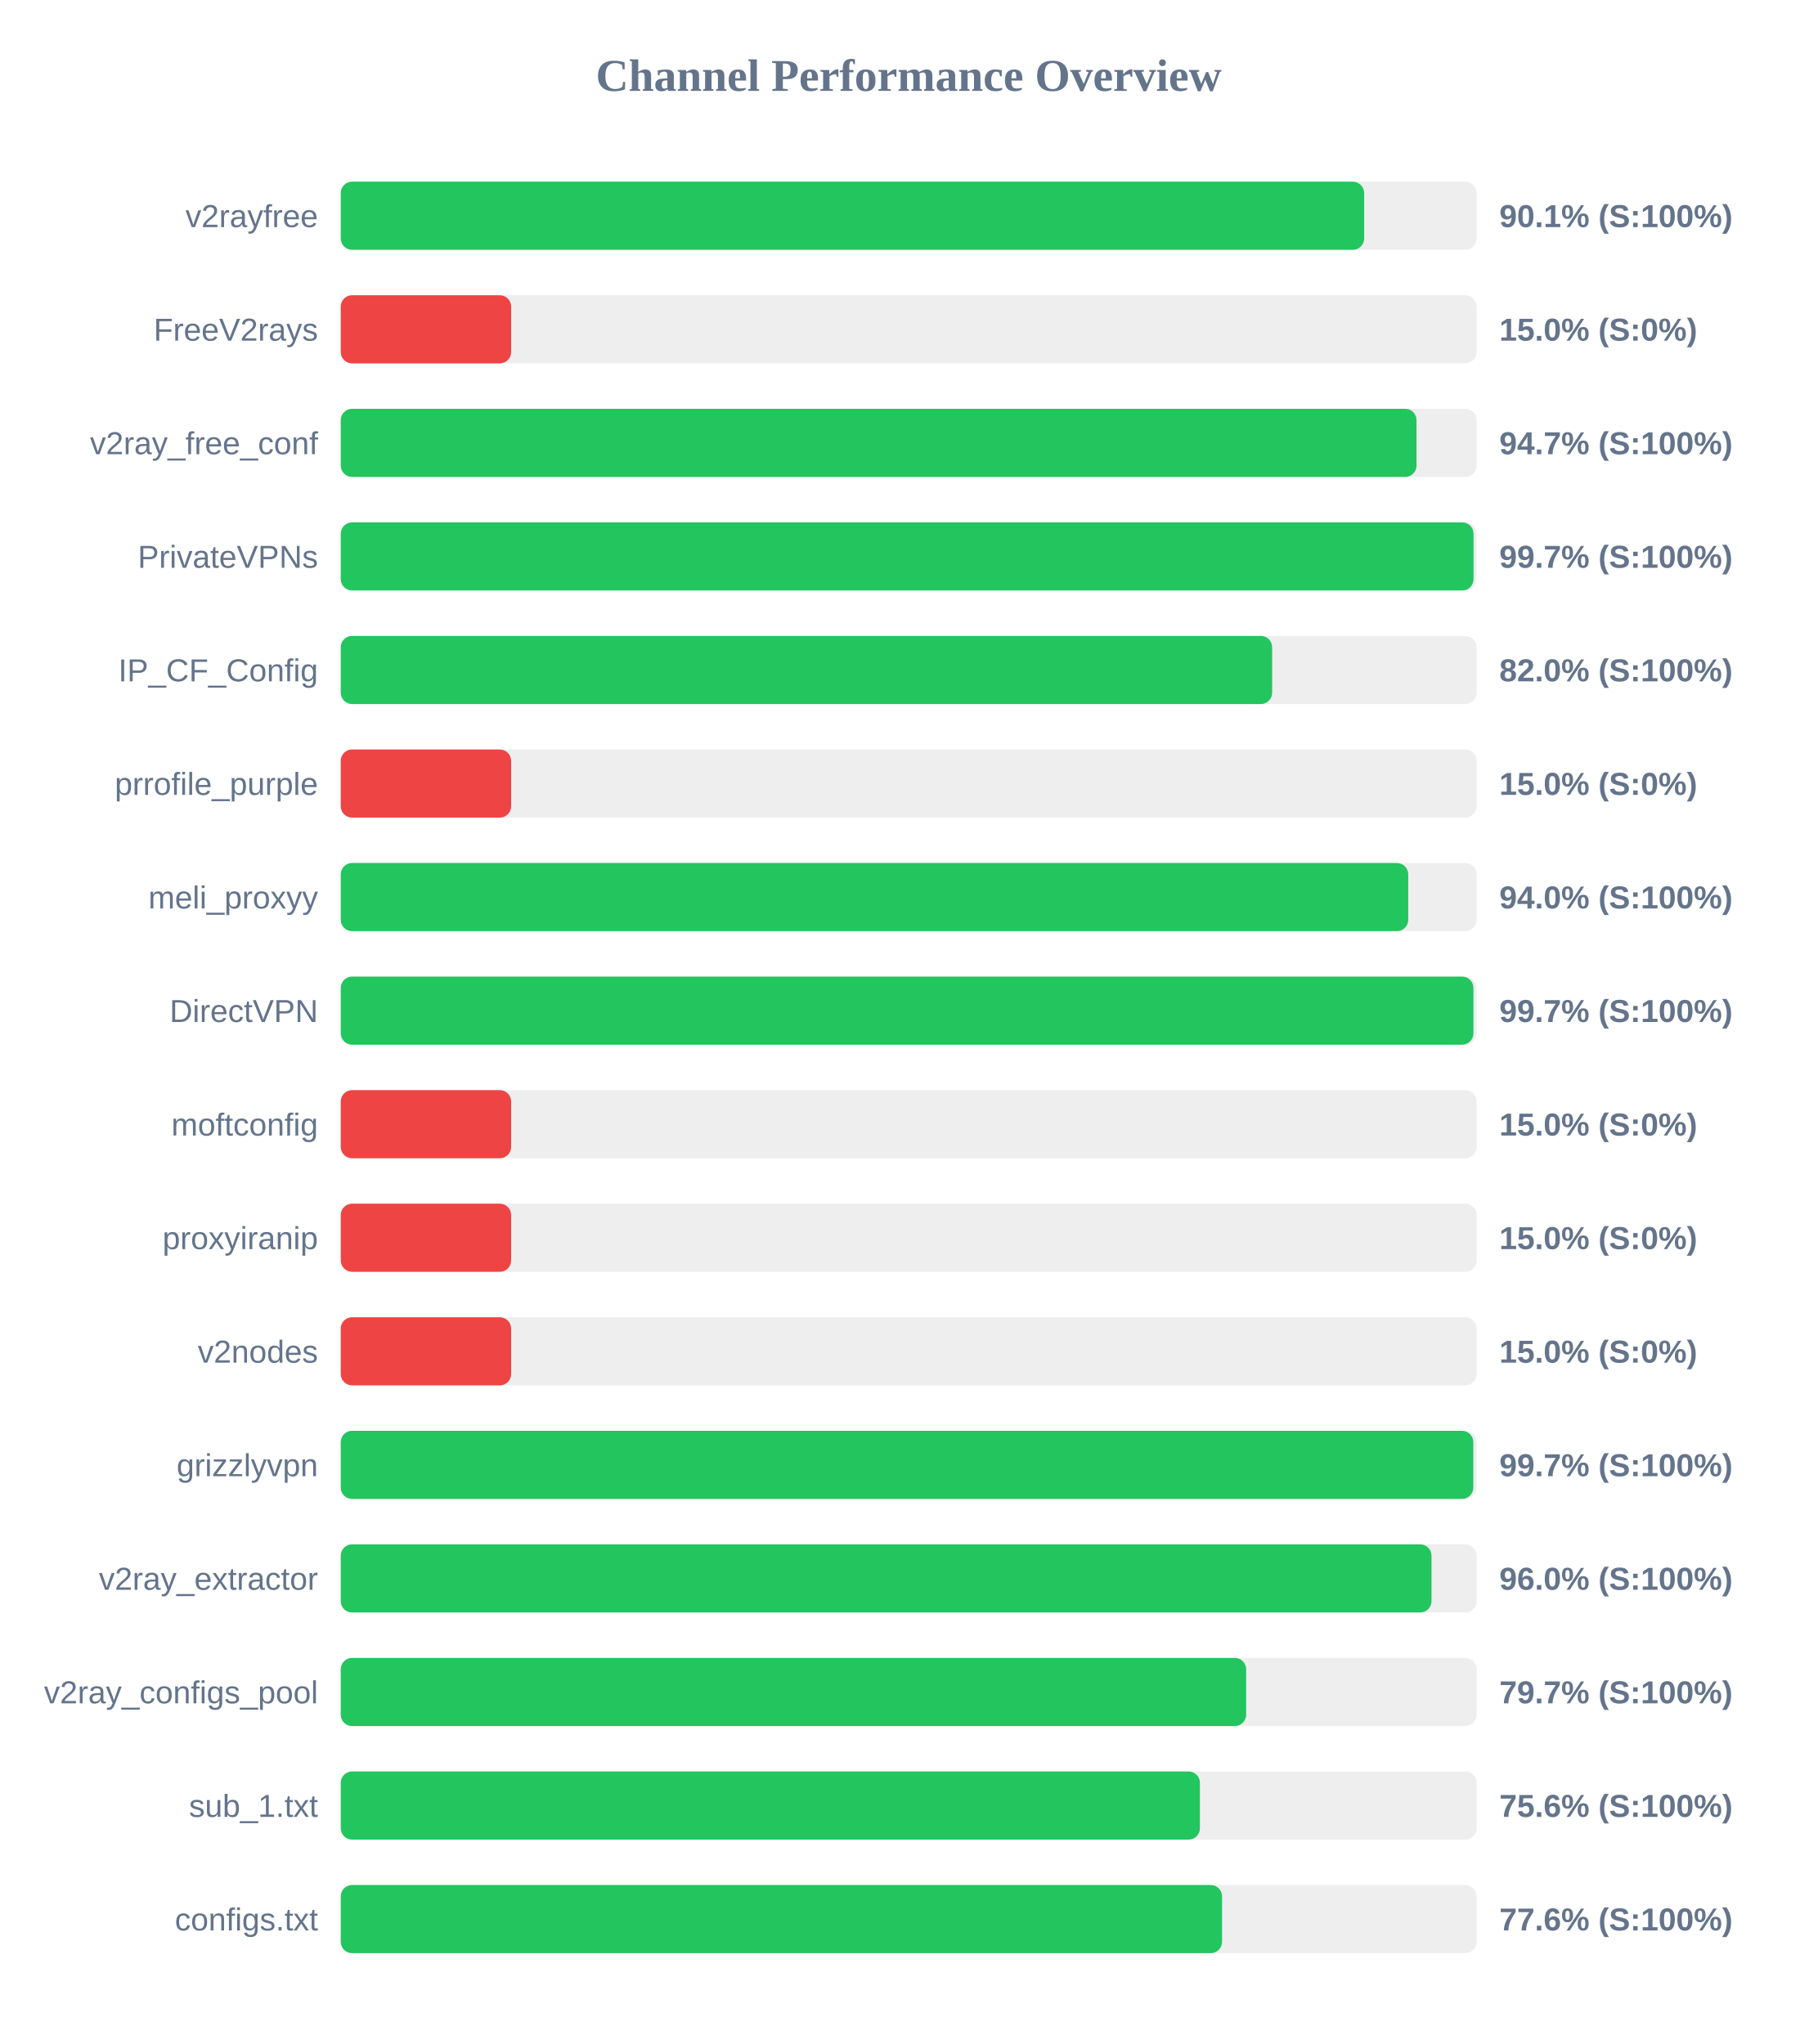
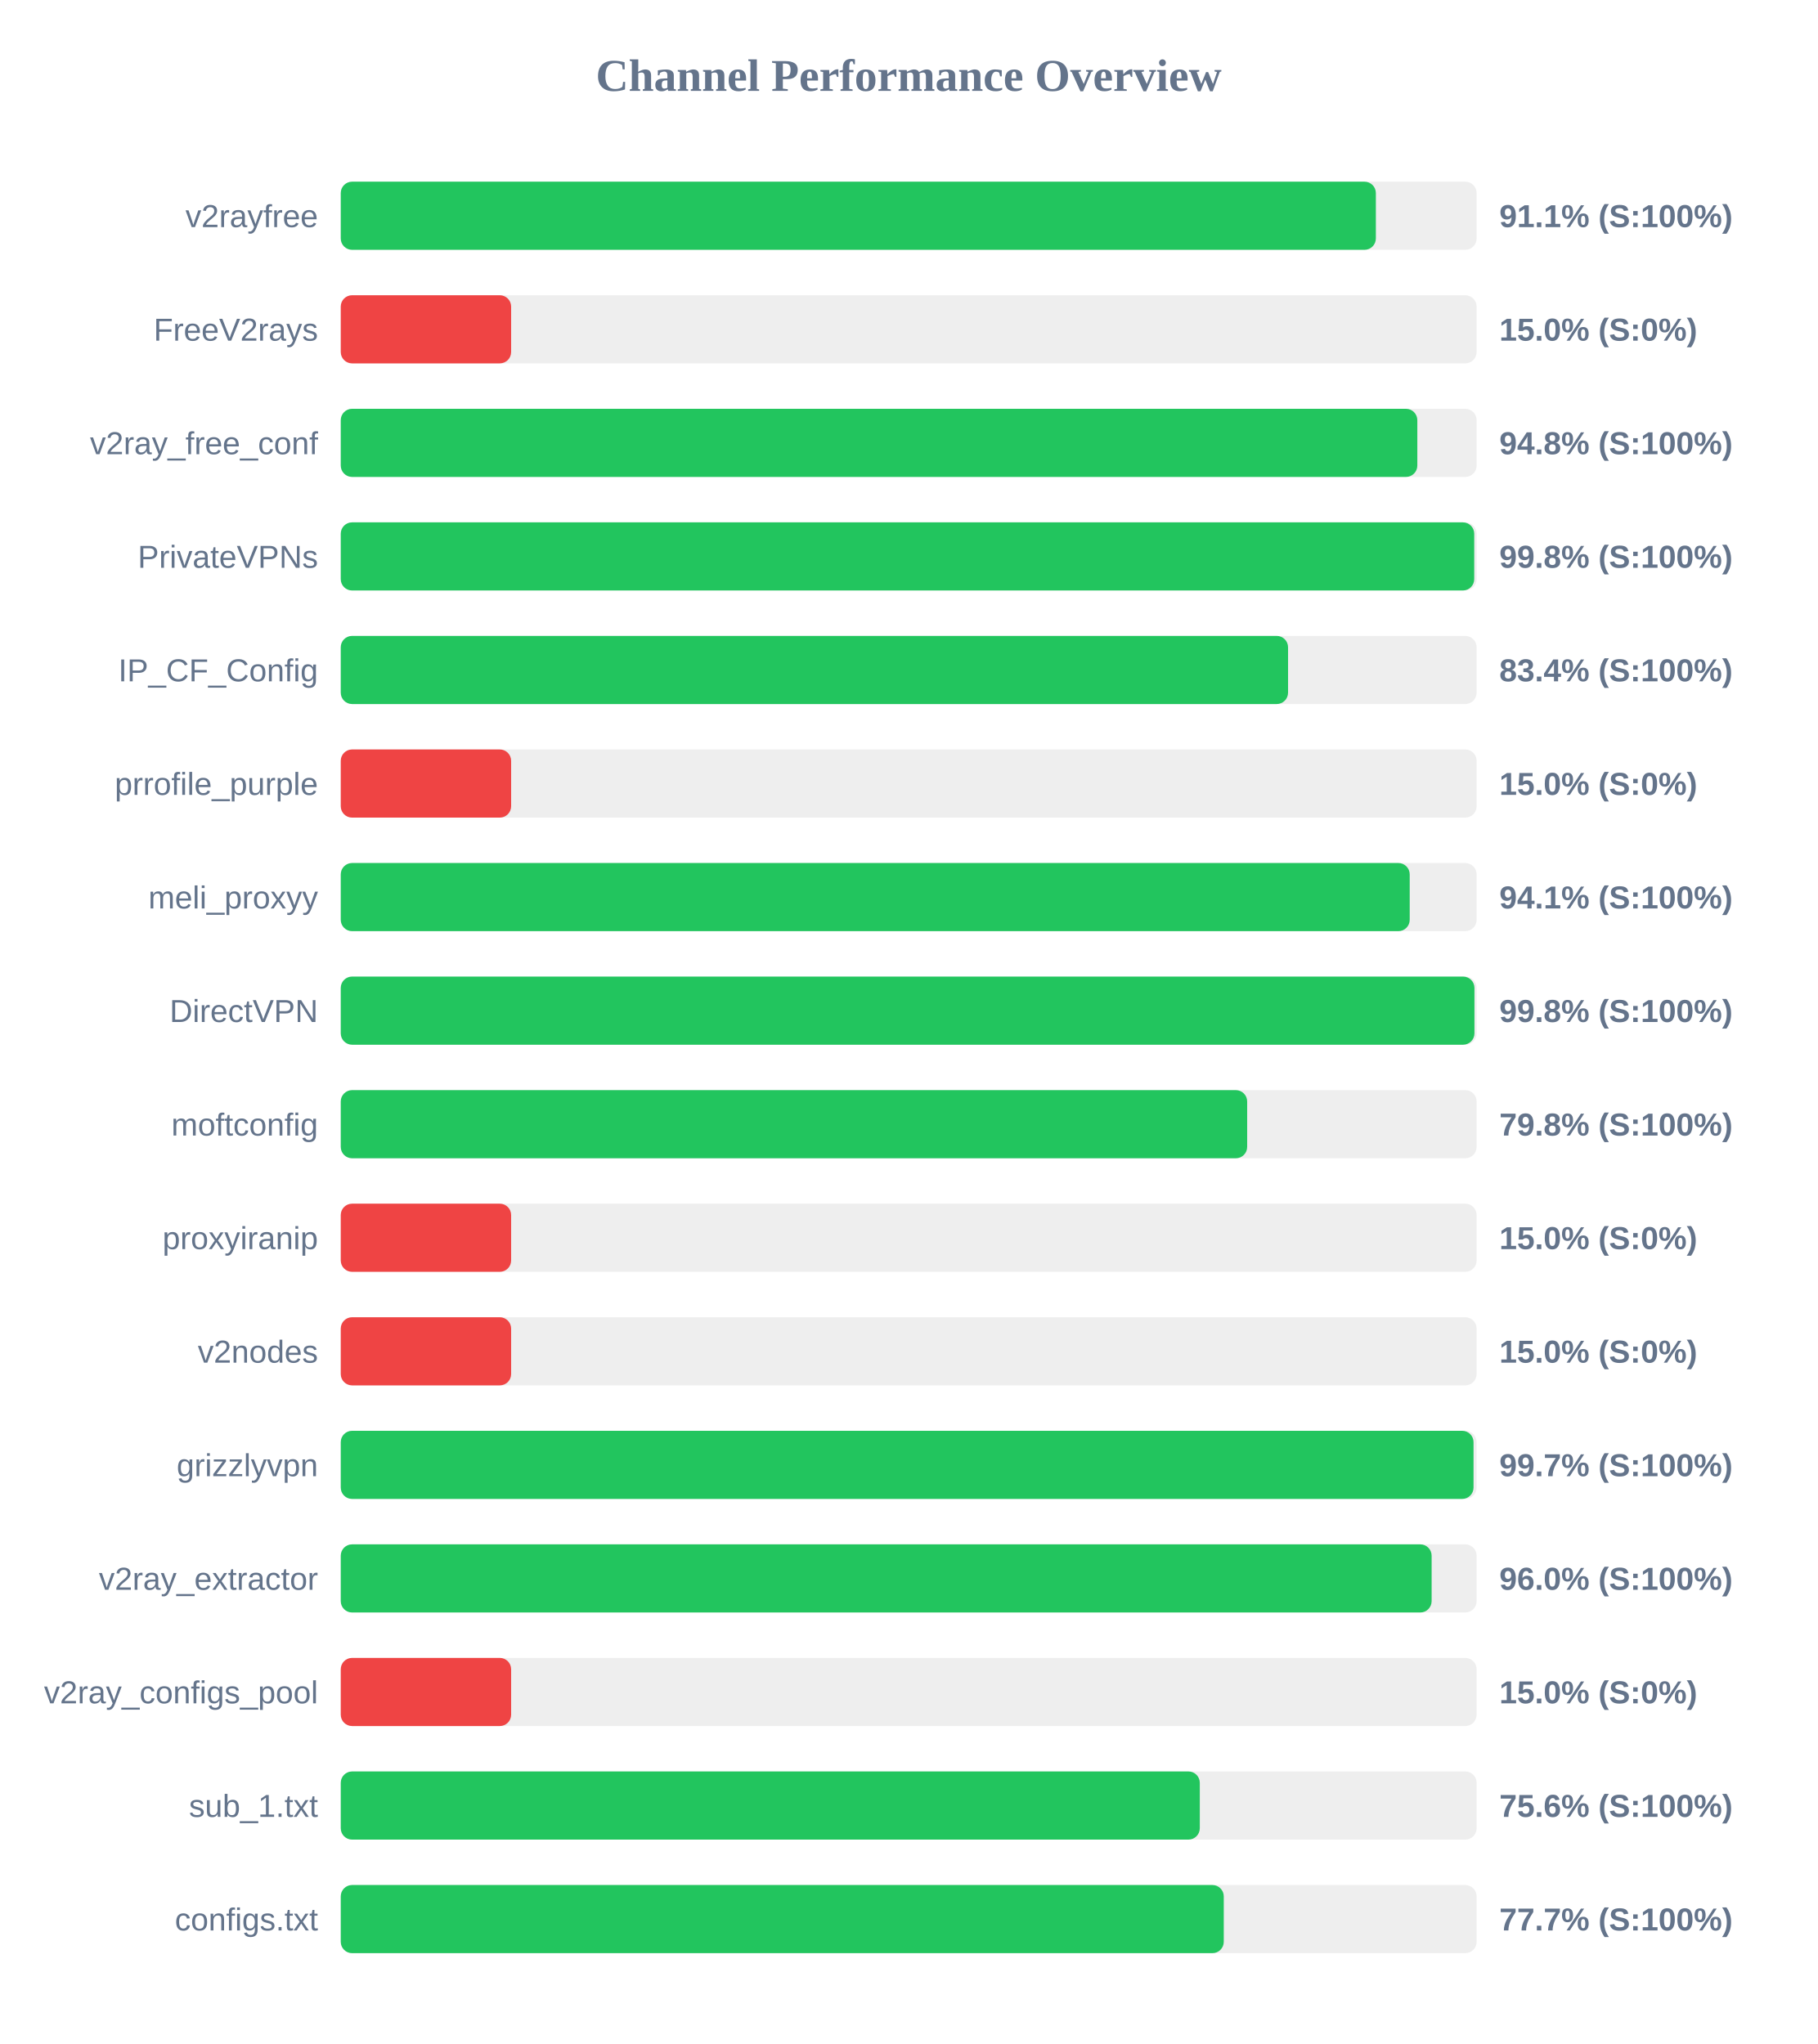
<svg xmlns="http://www.w3.org/2000/svg" width="800" height="900" version="1.1">
  <style>
        .row { font: 14px Arial; fill: #64748b; }
        .score { font: bold 14px Arial; fill: #64748b; }
    </style>
  <text x="400" y="40" text-anchor="middle" font-size="20px" font-weight="bold" fill="#64748b">Channel Performance Overview</text>
  <rect x="150" y="80" width="500" height="30" fill="#eee" rx="5" />
-   <rect x="150" y="80" width="450.5" height="30" fill="#22c55e" rx="5" />
+   <rect x="150" y="80" width="455.65" height="30" fill="#22c55e" rx="5" />
  <text x="140" y="100" text-anchor="end" class="row">v2rayfree</text>
-   <text x="660" y="100" text-anchor="start" class="score">90.1% (S:100%)</text>
+   <text x="660" y="100" text-anchor="start" class="score">91.1% (S:100%)</text>
  <rect x="150" y="130" width="500" height="30" fill="#eee" rx="5" />
  <rect x="150" y="130" width="75.0" height="30" fill="#ef4444" rx="5" />
  <text x="140" y="150" text-anchor="end" class="row">FreeV2rays</text>
  <text x="660" y="150" text-anchor="start" class="score">15.0% (S:0%)</text>
  <rect x="150" y="180" width="500" height="30" fill="#eee" rx="5" />
-   <rect x="150" y="180" width="473.55" height="30" fill="#22c55e" rx="5" />
+   <rect x="150" y="180" width="473.9" height="30" fill="#22c55e" rx="5" />
  <text x="140" y="200" text-anchor="end" class="row">v2ray_free_conf</text>
-   <text x="660" y="200" text-anchor="start" class="score">94.7% (S:100%)</text>
+   <text x="660" y="200" text-anchor="start" class="score">94.8% (S:100%)</text>
  <rect x="150" y="230" width="500" height="30" fill="#eee" rx="5" />
-   <rect x="150" y="230" width="498.65" height="30" fill="#22c55e" rx="5" />
+   <rect x="150" y="230" width="498.95" height="30" fill="#22c55e" rx="5" />
  <text x="140" y="250" text-anchor="end" class="row">PrivateVPNs</text>
-   <text x="660" y="250" text-anchor="start" class="score">99.7% (S:100%)</text>
+   <text x="660" y="250" text-anchor="start" class="score">99.8% (S:100%)</text>
  <rect x="150" y="280" width="500" height="30" fill="#eee" rx="5" />
-   <rect x="150" y="280" width="410.0" height="30" fill="#22c55e" rx="5" />
+   <rect x="150" y="280" width="417.0" height="30" fill="#22c55e" rx="5" />
  <text x="140" y="300" text-anchor="end" class="row">IP_CF_Config</text>
-   <text x="660" y="300" text-anchor="start" class="score">82.0% (S:100%)</text>
+   <text x="660" y="300" text-anchor="start" class="score">83.4% (S:100%)</text>
  <rect x="150" y="330" width="500" height="30" fill="#eee" rx="5" />
  <rect x="150" y="330" width="75.0" height="30" fill="#ef4444" rx="5" />
  <text x="140" y="350" text-anchor="end" class="row">prrofile_purple</text>
  <text x="660" y="350" text-anchor="start" class="score">15.0% (S:0%)</text>
  <rect x="150" y="380" width="500" height="30" fill="#eee" rx="5" />
-   <rect x="150" y="380" width="469.9" height="30" fill="#22c55e" rx="5" />
+   <rect x="150" y="380" width="470.55" height="30" fill="#22c55e" rx="5" />
  <text x="140" y="400" text-anchor="end" class="row">meli_proxyy</text>
-   <text x="660" y="400" text-anchor="start" class="score">94.0% (S:100%)</text>
+   <text x="660" y="400" text-anchor="start" class="score">94.1% (S:100%)</text>
  <rect x="150" y="430" width="500" height="30" fill="#eee" rx="5" />
-   <rect x="150" y="430" width="498.6" height="30" fill="#22c55e" rx="5" />
+   <rect x="150" y="430" width="499.05" height="30" fill="#22c55e" rx="5" />
  <text x="140" y="450" text-anchor="end" class="row">DirectVPN</text>
-   <text x="660" y="450" text-anchor="start" class="score">99.7% (S:100%)</text>
+   <text x="660" y="450" text-anchor="start" class="score">99.8% (S:100%)</text>
  <rect x="150" y="480" width="500" height="30" fill="#eee" rx="5" />
-   <rect x="150" y="480" width="75.0" height="30" fill="#ef4444" rx="5" />
+   <rect x="150" y="480" width="399.0" height="30" fill="#22c55e" rx="5" />
  <text x="140" y="500" text-anchor="end" class="row">moftconfig</text>
-   <text x="660" y="500" text-anchor="start" class="score">15.0% (S:0%)</text>
+   <text x="660" y="500" text-anchor="start" class="score">79.8% (S:100%)</text>
  <rect x="150" y="530" width="500" height="30" fill="#eee" rx="5" />
  <rect x="150" y="530" width="75.0" height="30" fill="#ef4444" rx="5" />
  <text x="140" y="550" text-anchor="end" class="row">proxyiranip</text>
  <text x="660" y="550" text-anchor="start" class="score">15.0% (S:0%)</text>
  <rect x="150" y="580" width="500" height="30" fill="#eee" rx="5" />
  <rect x="150" y="580" width="75.0" height="30" fill="#ef4444" rx="5" />
  <text x="140" y="600" text-anchor="end" class="row">v2nodes</text>
  <text x="660" y="600" text-anchor="start" class="score">15.0% (S:0%)</text>
  <rect x="150" y="630" width="500" height="30" fill="#eee" rx="5" />
-   <rect x="150" y="630" width="498.55" height="30" fill="#22c55e" rx="5" />
+   <rect x="150" y="630" width="498.65" height="30" fill="#22c55e" rx="5" />
  <text x="140" y="650" text-anchor="end" class="row">grizzlyvpn</text>
  <text x="660" y="650" text-anchor="start" class="score">99.7% (S:100%)</text>
  <rect x="150" y="680" width="500" height="30" fill="#eee" rx="5" />
-   <rect x="150" y="680" width="480.15" height="30" fill="#22c55e" rx="5" />
+   <rect x="150" y="680" width="480.2" height="30" fill="#22c55e" rx="5" />
  <text x="140" y="700" text-anchor="end" class="row">v2ray_extractor</text>
  <text x="660" y="700" text-anchor="start" class="score">96.0% (S:100%)</text>
  <rect x="150" y="730" width="500" height="30" fill="#eee" rx="5" />
-   <rect x="150" y="730" width="398.55" height="30" fill="#22c55e" rx="5" />
+   <rect x="150" y="730" width="75.0" height="30" fill="#ef4444" rx="5" />
  <text x="140" y="750" text-anchor="end" class="row">v2ray_configs_pool</text>
-   <text x="660" y="750" text-anchor="start" class="score">79.7% (S:100%)</text>
+   <text x="660" y="750" text-anchor="start" class="score">15.0% (S:0%)</text>
  <rect x="150" y="780" width="500" height="30" fill="#eee" rx="5" />
-   <rect x="150" y="780" width="378.2" height="30" fill="#22c55e" rx="5" />
+   <rect x="150" y="780" width="378.15" height="30" fill="#22c55e" rx="5" />
  <text x="140" y="800" text-anchor="end" class="row">sub_1.txt</text>
  <text x="660" y="800" text-anchor="start" class="score">75.6% (S:100%)</text>
  <rect x="150" y="830" width="500" height="30" fill="#eee" rx="5" />
-   <rect x="150" y="830" width="387.95" height="30" fill="#22c55e" rx="5" />
+   <rect x="150" y="830" width="388.7" height="30" fill="#22c55e" rx="5" />
  <text x="140" y="850" text-anchor="end" class="row">configs.txt</text>
-   <text x="660" y="850" text-anchor="start" class="score">77.6% (S:100%)</text>
+   <text x="660" y="850" text-anchor="start" class="score">77.7% (S:100%)</text>
</svg>
